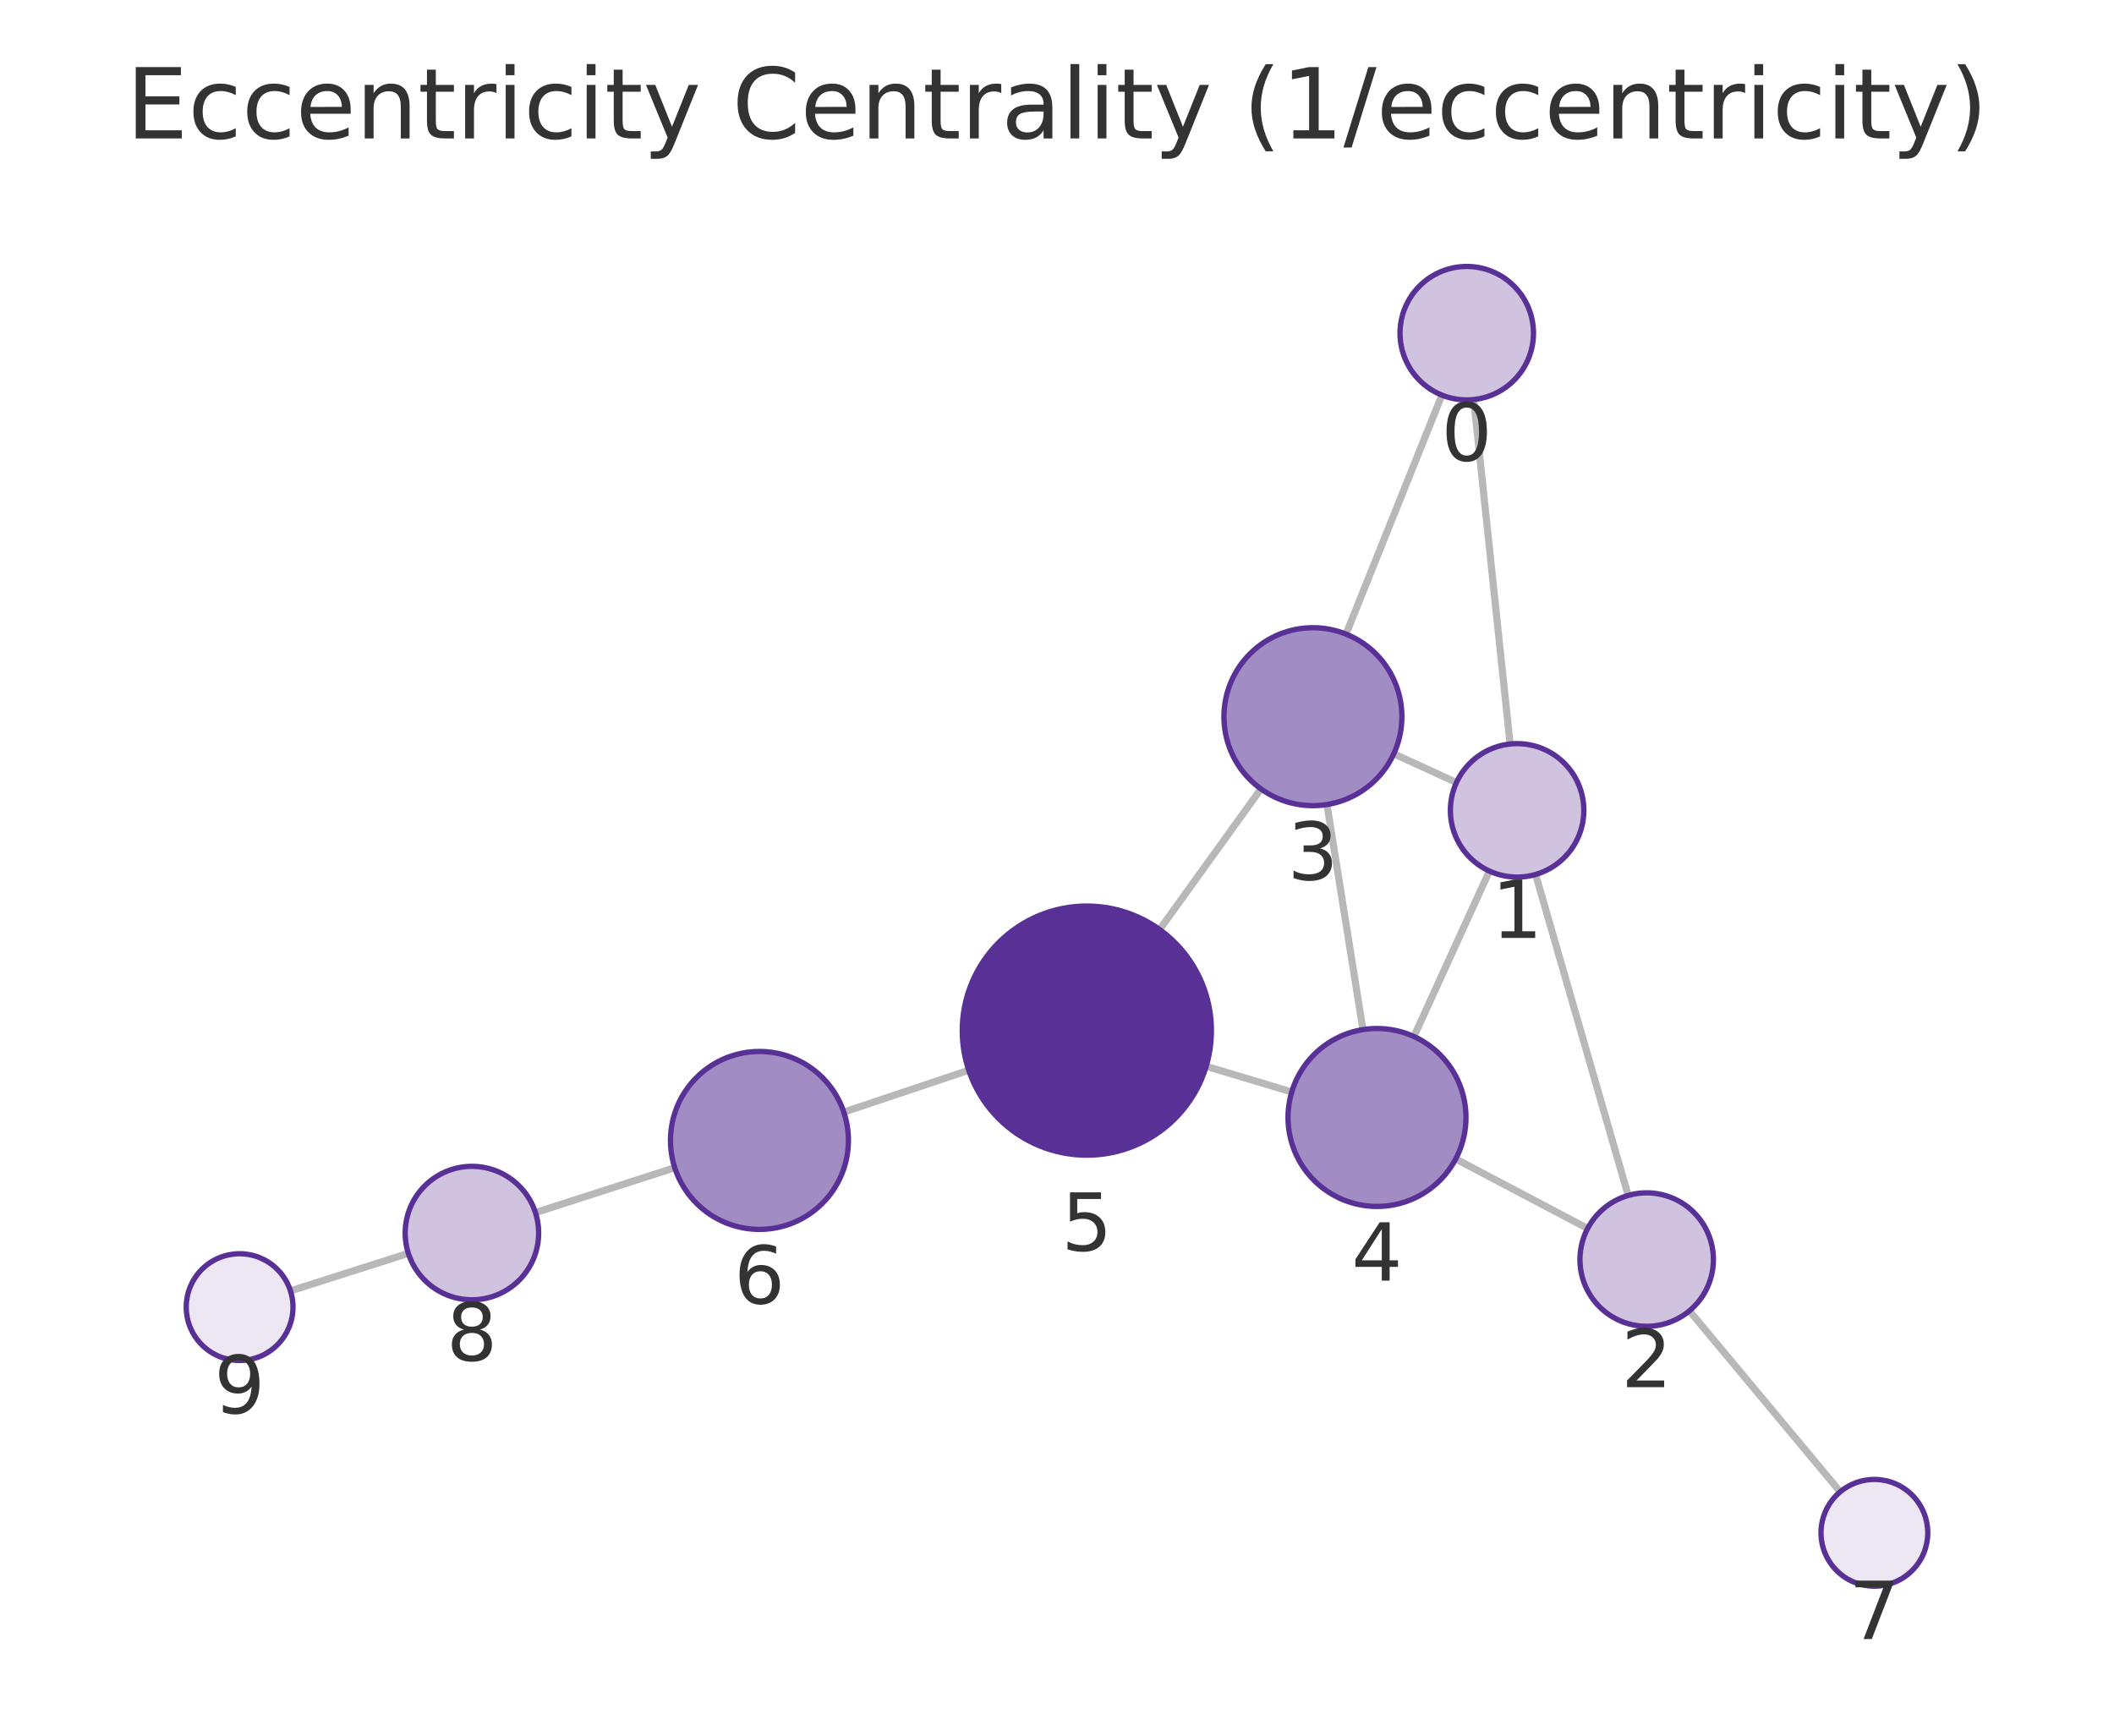
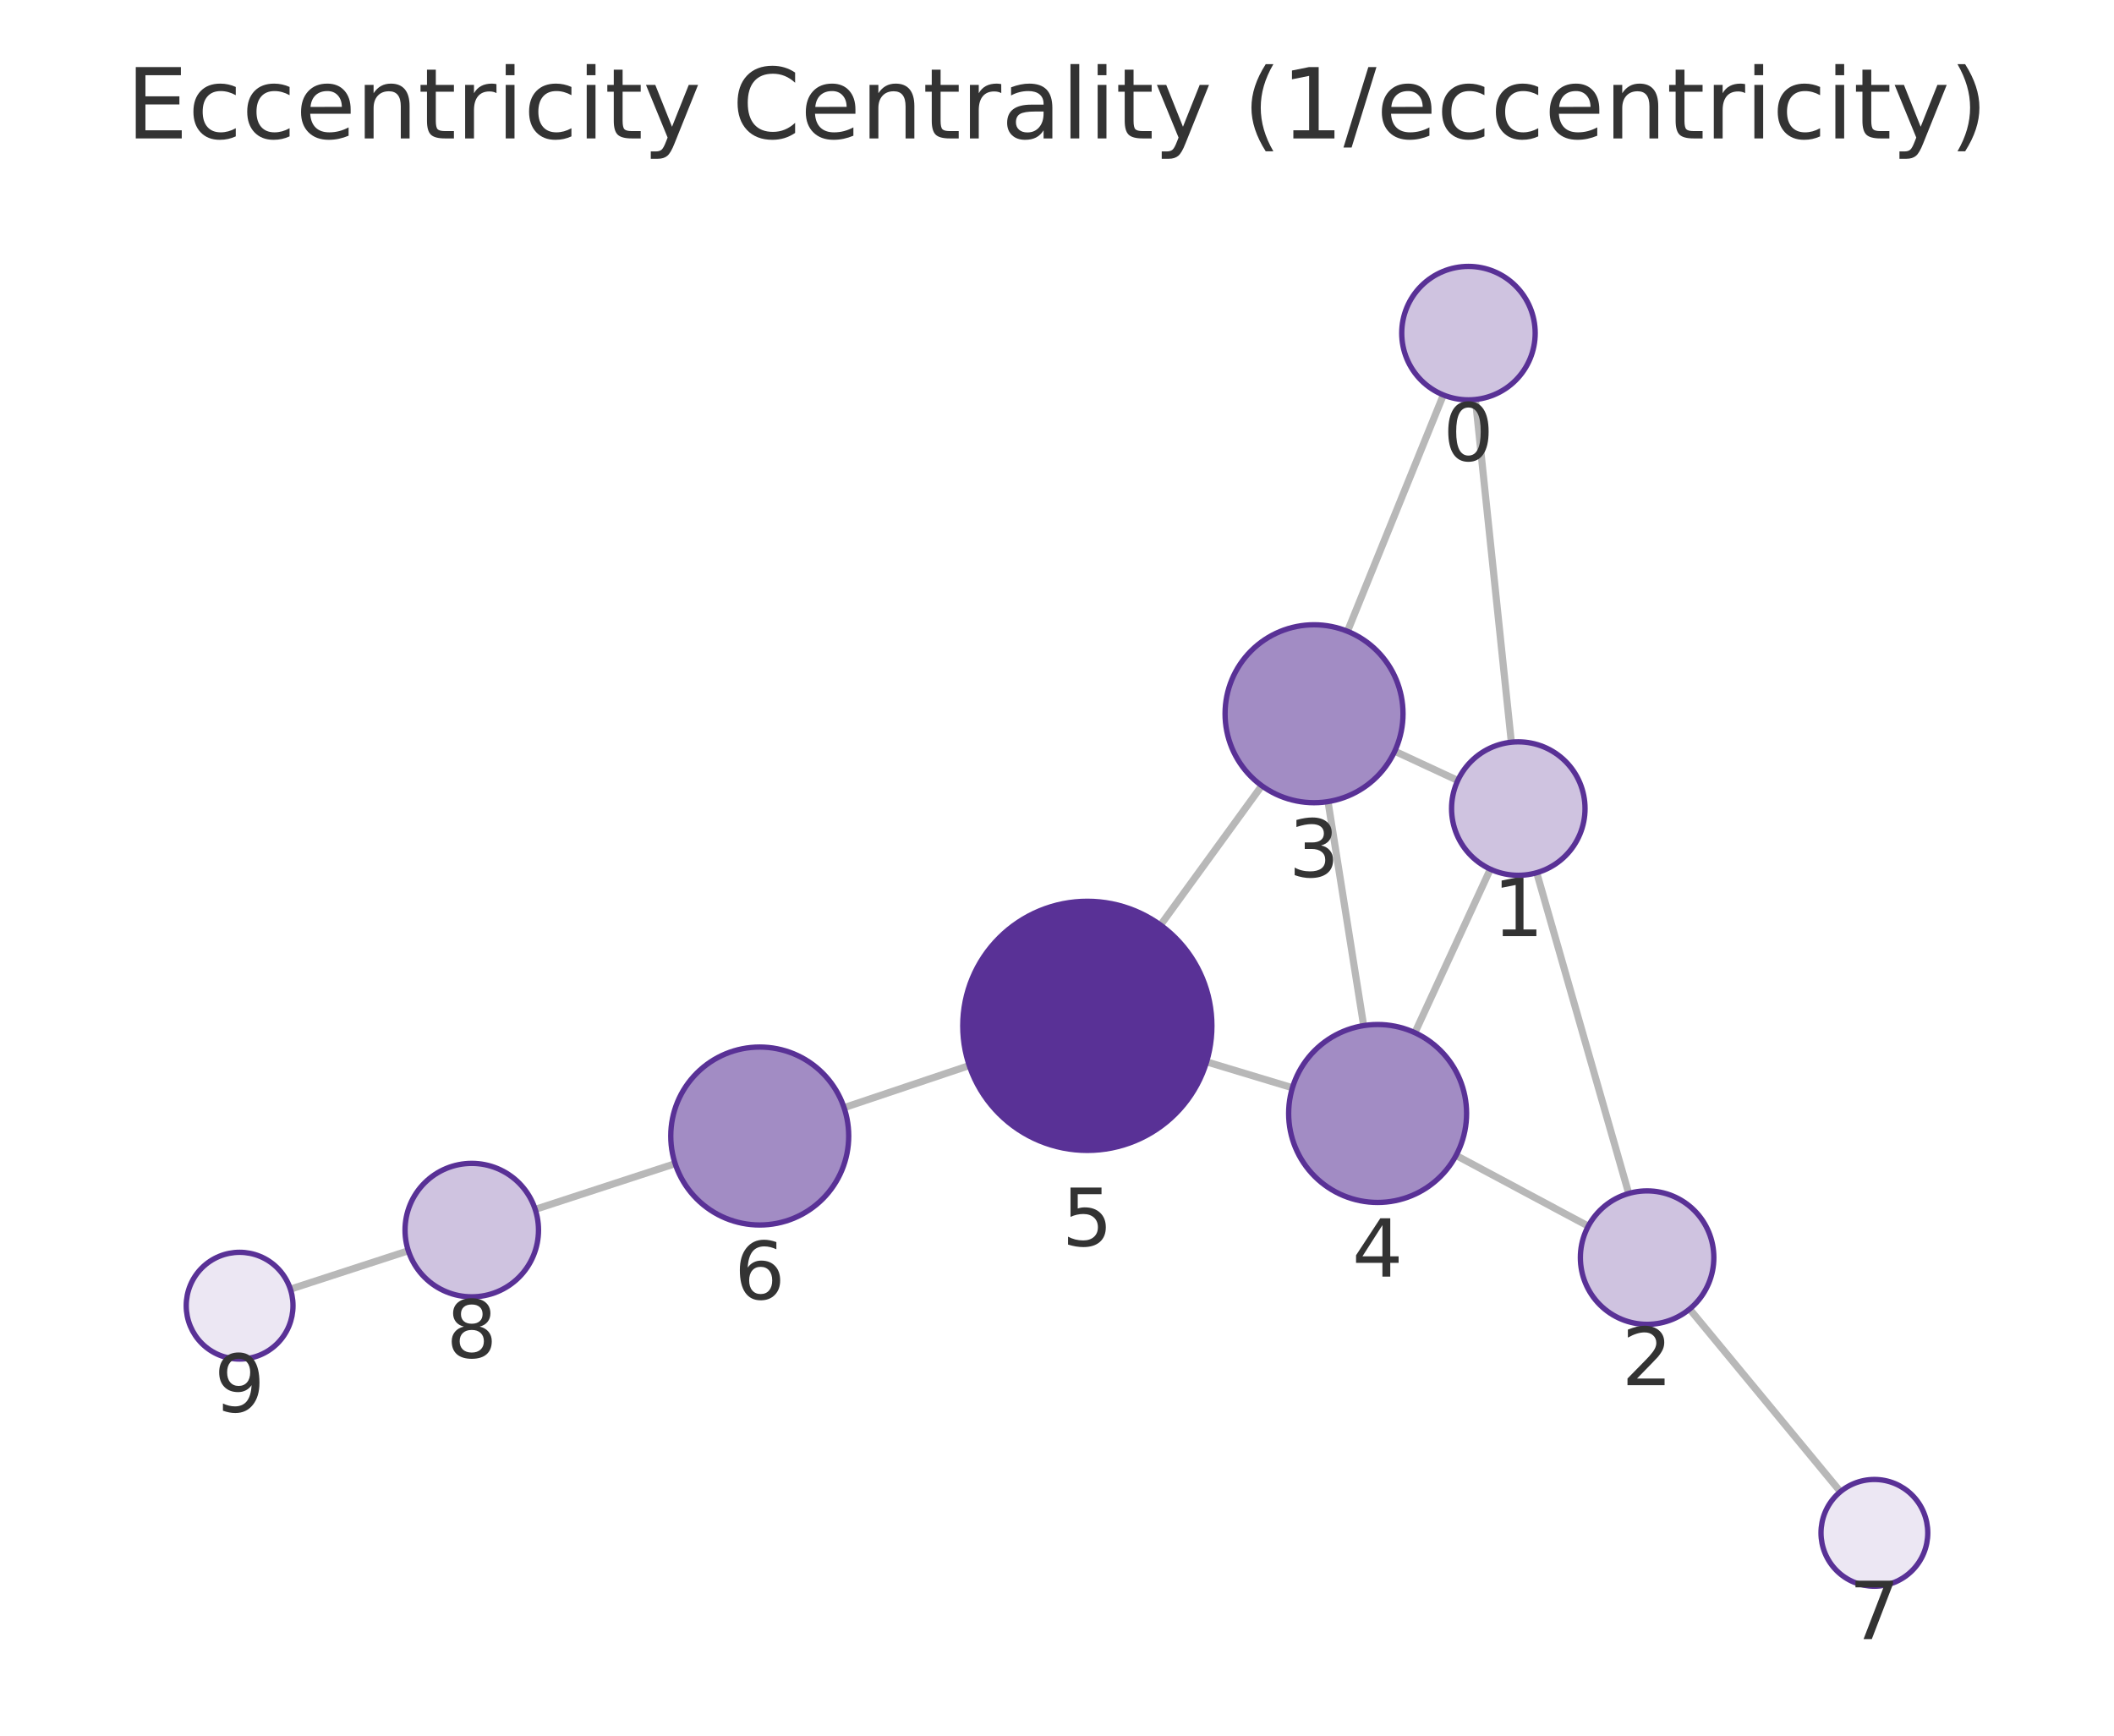
<svg xmlns="http://www.w3.org/2000/svg" xmlns:xlink="http://www.w3.org/1999/xlink" width="237.6pt" height="195.078pt" viewBox="0 0 237.6 195.078" version="1.1">
  <defs>
    <style type="text/css">*{stroke-linejoin: round; stroke-linecap: butt}</style>
  </defs>
  <g id="figure_1">
    <g id="patch_1">
      <path d="M 0 195.078  L 237.6 195.078  L 237.6 0  L 0 0  L 0 195.078  z " style="fill: none" />
    </g>
    <g id="axes_1">
      <g id="patch_2">
        <path d="M 7.2 187.878  L 230.4 187.878  L 230.4 21.558  L 7.2 21.558  L 7.2 187.878  z " style="fill: none" />
      </g>
      <g id="EdgeCollection_1">
-         <path d="M 165.64 44.907  L 169.726 83.62  " clip-path="url(#pa81890465d)" style="fill: #b8b8b8; stroke: #b8b8b8; stroke-width: 0.8" />
-         <path d="M 162.06 44.409  L 151.286 71.271  " clip-path="url(#pa81890465d)" style="fill: #b8b8b8; stroke: #b8b8b8; stroke-width: 0.8" />
-         <path d="M 172.591 98.285  L 182.997 134.363  " clip-path="url(#pa81890465d)" style="fill: #b8b8b8; stroke: #b8b8b8; stroke-width: 0.8" />
-         <path d="M 163.696 87.952  L 156.652 84.721  " clip-path="url(#pa81890465d)" style="fill: #b8b8b8; stroke: #b8b8b8; stroke-width: 0.8" />
-         <path d="M 167.4 97.902  L 158.915 116.5  " clip-path="url(#pa81890465d)" style="fill: #b8b8b8; stroke: #b8b8b8; stroke-width: 0.8" />
-         <path d="M 178.441 138.073  L 163.612 130.26  " clip-path="url(#pa81890465d)" style="fill: #b8b8b8; stroke: #b8b8b8; stroke-width: 0.8" />
-         <path d="M 189.877 147.331  L 206.828 167.671  " clip-path="url(#pa81890465d)" style="fill: #b8b8b8; stroke: #b8b8b8; stroke-width: 0.8" />
-         <path d="M 149.142 90.427  L 153.186 115.723  " clip-path="url(#pa81890465d)" style="fill: #b8b8b8; stroke: #b8b8b8; stroke-width: 0.8" />
-         <path d="M 141.719 88.667  L 130.335 104.475  " clip-path="url(#pa81890465d)" style="fill: #b8b8b8; stroke: #b8b8b8; stroke-width: 0.8" />
-         <path d="M 145.185 122.73  L 135.565 119.85  " clip-path="url(#pa81890465d)" style="fill: #b8b8b8; stroke: #b8b8b8; stroke-width: 0.8" />
-         <path d="M 108.88 120.288  L 94.838 124.998  " clip-path="url(#pa81890465d)" style="fill: #b8b8b8; stroke: #b8b8b8; stroke-width: 0.8" />
-         <path d="M 75.839 131.244  L 60.18 136.29  " clip-path="url(#pa81890465d)" style="fill: #b8b8b8; stroke: #b8b8b8; stroke-width: 0.8" />
-         <path d="M 45.895 140.868  L 32.647 145.091  " clip-path="url(#pa81890465d)" style="fill: #b8b8b8; stroke: #b8b8b8; stroke-width: 0.8" />
+         <path d="M 165.827 44.902  L 169.865 83.42  " clip-path="url(#pdc6698aed7)" style="fill: #b8b8b8; stroke: #b8b8b8; stroke-width: 0.8" />
+         <path d="M 162.226 44.392  L 151.449 70.955  " clip-path="url(#pdc6698aed7)" style="fill: #b8b8b8; stroke: #b8b8b8; stroke-width: 0.8" />
+         <path d="M 172.715 98.088  L 183.056 134.139  " clip-path="url(#pdc6698aed7)" style="fill: #b8b8b8; stroke: #b8b8b8; stroke-width: 0.8" />
+         <path d="M 163.845 87.721  L 156.76 84.432  " clip-path="url(#pdc6698aed7)" style="fill: #b8b8b8; stroke: #b8b8b8; stroke-width: 0.8" />
+         <path d="M 167.505 97.689  L 159.025 116.069  " clip-path="url(#pdc6698aed7)" style="fill: #b8b8b8; stroke: #b8b8b8; stroke-width: 0.8" />
+         <path d="M 178.511 137.812  L 163.653 129.865  " clip-path="url(#pdc6698aed7)" style="fill: #b8b8b8; stroke: #b8b8b8; stroke-width: 0.8" />
+         <path d="M 189.9 147.132  L 206.849 167.658  " clip-path="url(#pdc6698aed7)" style="fill: #b8b8b8; stroke: #b8b8b8; stroke-width: 0.8" />
+         <path d="M 149.261 90.097  L 153.265 115.273  " clip-path="url(#pdc6698aed7)" style="fill: #b8b8b8; stroke: #b8b8b8; stroke-width: 0.8" />
+         <path d="M 141.813 88.312  L 130.437 103.972  " clip-path="url(#pdc6698aed7)" style="fill: #b8b8b8; stroke: #b8b8b8; stroke-width: 0.8" />
+         <path d="M 145.262 122.259  L 135.612 119.346  " clip-path="url(#pdc6698aed7)" style="fill: #b8b8b8; stroke: #b8b8b8; stroke-width: 0.8" />
+         <path d="M 108.94 119.762  L 94.867 124.495  " clip-path="url(#pdc6698aed7)" style="fill: #b8b8b8; stroke: #b8b8b8; stroke-width: 0.8" />
+         <path d="M 75.883 130.789  L 60.154 135.928  " clip-path="url(#pdc6698aed7)" style="fill: #b8b8b8; stroke: #b8b8b8; stroke-width: 0.8" />
+         <path d="M 45.893 140.579  L 32.636 144.895  " clip-path="url(#pdc6698aed7)" style="fill: #b8b8b8; stroke: #b8b8b8; stroke-width: 0.8" />
      </g>
      <g id="VertexCollection_1">
-         <path d="M 164.853 44.948  C 166.842 44.948 168.749 44.158 170.156 42.751  C 171.562 41.345 172.353 39.437 172.353 37.448  C 172.353 35.459 171.562 33.551 170.156 32.145  C 168.749 30.738 166.842 29.948 164.853 29.948  C 162.863 29.948 160.956 30.738 159.549 32.145  C 158.143 33.551 157.353 35.459 157.353 37.448  C 157.353 39.437 158.143 41.345 159.549 42.751  C 160.956 44.158 162.863 44.948 164.853 44.948  z " clip-path="url(#pa81890465d)" style="fill: #cfc3e0; stroke: #593196; stroke-width: 0.6" />
-         <path d="M 170.513 98.579  C 172.502 98.579 174.41 97.789 175.816 96.382  C 177.223 94.976 178.013 93.068 178.013 91.079  C 178.013 89.09 177.223 87.182 175.816 85.776  C 174.41 84.369 172.502 83.579 170.513 83.579  C 168.524 83.579 166.616 84.369 165.21 85.776  C 163.803 87.182 163.013 89.09 163.013 91.079  C 163.013 93.068 163.803 94.976 165.21 96.382  C 166.616 97.789 168.524 98.579 170.513 98.579  z " clip-path="url(#pa81890465d)" style="fill: #cfc3e0; stroke: #593196; stroke-width: 0.6" />
-         <path d="M 185.076 149.07  C 187.065 149.07 188.973 148.279 190.379 146.873  C 191.786 145.466 192.576 143.559 192.576 141.57  C 192.576 139.581 191.786 137.673 190.379 136.266  C 188.973 134.86 187.065 134.07 185.076 134.07  C 183.087 134.07 181.179 134.86 179.772 136.266  C 178.366 137.673 177.576 139.581 177.576 141.57  C 177.576 143.559 178.366 145.466 179.772 146.873  C 181.179 148.279 183.087 149.07 185.076 149.07  z " clip-path="url(#pa81890465d)" style="fill: #cfc3e0; stroke: #593196; stroke-width: 0.6" />
-         <path d="M 147.563 90.552  C 150.215 90.552 152.759 89.499 154.634 87.623  C 156.509 85.748 157.563 83.204 157.563 80.552  C 157.563 77.9 156.509 75.356 154.634 73.481  C 152.759 71.606 150.215 70.552 147.563 70.552  C 144.911 70.552 142.367 71.606 140.492 73.481  C 138.617 75.356 137.563 77.9 137.563 80.552  C 137.563 83.204 138.617 85.748 140.492 87.623  C 142.367 89.499 144.911 90.552 147.563 90.552  z " clip-path="url(#pa81890465d)" style="fill: #a28cc4; stroke: #593196; stroke-width: 0.6" />
-         <path d="M 154.765 135.598  C 157.417 135.598 159.961 134.544 161.836 132.669  C 163.711 130.794 164.765 128.25 164.765 125.598  C 164.765 122.946 163.711 120.402 161.836 118.527  C 159.961 116.652 157.417 115.598 154.765 115.598  C 152.113 115.598 149.569 116.652 147.694 118.527  C 145.818 120.402 144.765 122.946 144.765 125.598  C 144.765 128.25 145.818 130.794 147.694 132.669  C 149.569 134.544 152.113 135.598 154.765 135.598  z " clip-path="url(#pa81890465d)" style="fill: #a28cc4; stroke: #593196; stroke-width: 0.6" />
-         <path d="M 122.153 129.835  C 125.866 129.835 129.427 128.36 132.053 125.735  C 134.678 123.11 136.153 119.548 136.153 115.835  C 136.153 112.123 134.678 108.561 132.053 105.936  C 129.427 103.311 125.866 101.835 122.153 101.835  C 118.441 101.835 114.879 103.311 112.254 105.936  C 109.628 108.561 108.153 112.123 108.153 115.835  C 108.153 119.548 109.628 123.11 112.254 125.735  C 114.879 128.36 118.441 129.835 122.153 129.835  z " clip-path="url(#pa81890465d)" style="fill: #593196; stroke: #593196; stroke-width: 0.6" />
-         <path d="M 85.357 138.178  C 88.009 138.178 90.553 137.124 92.428 135.249  C 94.304 133.373 95.357 130.83 95.357 128.178  C 95.357 125.526 94.304 122.982 92.428 121.107  C 90.553 119.231 88.009 118.178 85.357 118.178  C 82.705 118.178 80.161 119.231 78.286 121.107  C 76.411 122.982 75.357 125.526 75.357 128.178  C 75.357 130.83 76.411 133.373 78.286 135.249  C 80.161 137.124 82.705 138.178 85.357 138.178  z " clip-path="url(#pa81890465d)" style="fill: #a28cc4; stroke: #593196; stroke-width: 0.6" />
-         <path d="M 210.669 178.28  C 212.261 178.28 213.787 177.648 214.912 176.522  C 216.037 175.397 216.669 173.871 216.669 172.28  C 216.669 170.689 216.037 169.162 214.912 168.037  C 213.787 166.912 212.261 166.28 210.669 166.28  C 209.078 166.28 207.552 166.912 206.427 168.037  C 205.302 169.162 204.669 170.689 204.669 172.28  C 204.669 173.871 205.302 175.397 206.427 176.522  C 207.552 177.648 209.078 178.28 210.669 178.28  z " clip-path="url(#pa81890465d)" style="fill: #ece7f3; stroke: #593196; stroke-width: 0.6" />
-         <path d="M 53.041 146.09  C 55.03 146.09 56.938 145.3 58.344 143.893  C 59.751 142.487 60.541 140.579 60.541 138.59  C 60.541 136.601 59.751 134.693 58.344 133.287  C 56.938 131.88 55.03 131.09 53.041 131.09  C 51.052 131.09 49.144 131.88 47.738 133.287  C 46.331 134.693 45.541 136.601 45.541 138.59  C 45.541 140.579 46.331 142.487 47.738 143.893  C 49.144 145.3 51.052 146.09 53.041 146.09  z " clip-path="url(#pa81890465d)" style="fill: #cfc3e0; stroke: #593196; stroke-width: 0.6" />
-         <path d="M 26.931 152.913  C 28.522 152.913 30.048 152.281 31.173 151.155  C 32.298 150.03 32.931 148.504 32.931 146.913  C 32.931 145.322 32.298 143.795 31.173 142.67  C 30.048 141.545 28.522 140.913 26.931 140.913  C 25.339 140.913 23.813 141.545 22.688 142.67  C 21.563 143.795 20.931 145.322 20.931 146.913  C 20.931 148.504 21.563 150.03 22.688 151.155  C 23.813 152.281 25.339 152.913 26.931 152.913  z " clip-path="url(#pa81890465d)" style="fill: #ece7f3; stroke: #593196; stroke-width: 0.6" />
+         <path d="M 165.045 44.942  C 167.034 44.942 168.942 44.152 170.348 42.746  C 171.755 41.339 172.545 39.431 172.545 37.442  C 172.545 35.453 171.755 33.546 170.348 32.139  C 168.942 30.733 167.034 29.942 165.045 29.942  C 163.056 29.942 161.148 30.733 159.742 32.139  C 158.335 33.546 157.545 35.453 157.545 37.442  C 157.545 39.431 158.335 41.339 159.742 42.746  C 161.148 44.152 163.056 44.942 165.045 44.942  z " clip-path="url(#pdc6698aed7)" style="fill: #cfc3e0; stroke: #593196; stroke-width: 0.6" />
+         <path d="M 170.647 98.379  C 172.636 98.379 174.544 97.589 175.951 96.182  C 177.357 94.776 178.147 92.868 178.147 90.879  C 178.147 88.89 177.357 86.982 175.951 85.576  C 174.544 84.169 172.636 83.379 170.647 83.379  C 168.658 83.379 166.75 84.169 165.344 85.576  C 163.937 86.982 163.147 88.89 163.147 90.879  C 163.147 92.868 163.937 94.776 165.344 96.182  C 166.75 97.589 168.658 98.379 170.647 98.379  z " clip-path="url(#pdc6698aed7)" style="fill: #cfc3e0; stroke: #593196; stroke-width: 0.6" />
+         <path d="M 185.124 148.849  C 187.113 148.849 189.021 148.058 190.428 146.652  C 191.834 145.246 192.624 143.338 192.624 141.349  C 192.624 139.36 191.834 137.452 190.428 136.045  C 189.021 134.639 187.113 133.849 185.124 133.849  C 183.135 133.849 181.227 134.639 179.821 136.045  C 178.415 137.452 177.624 139.36 177.624 141.349  C 177.624 143.338 178.415 145.246 179.821 146.652  C 181.227 148.058 183.135 148.849 185.124 148.849  z " clip-path="url(#pdc6698aed7)" style="fill: #cfc3e0; stroke: #593196; stroke-width: 0.6" />
+         <path d="M 147.69 90.221  C 150.342 90.221 152.886 89.167 154.761 87.292  C 156.636 85.417 157.69 82.873 157.69 80.221  C 157.69 77.569 156.636 75.025 154.761 73.15  C 152.886 71.275 150.342 70.221 147.69 70.221  C 145.038 70.221 142.494 71.275 140.619 73.15  C 138.744 75.025 137.69 77.569 137.69 80.221  C 137.69 82.873 138.744 85.417 140.619 87.292  C 142.494 89.167 145.038 90.221 147.69 90.221  z " clip-path="url(#pdc6698aed7)" style="fill: #a28cc4; stroke: #593196; stroke-width: 0.6" />
+         <path d="M 154.835 135.149  C 157.487 135.149 160.031 134.096 161.906 132.22  C 163.782 130.345 164.835 127.801 164.835 125.149  C 164.835 122.497 163.782 119.954 161.906 118.078  C 160.031 116.203 157.487 115.149 154.835 115.149  C 152.183 115.149 149.64 116.203 147.764 118.078  C 145.889 119.954 144.835 122.497 144.835 125.149  C 144.835 127.801 145.889 130.345 147.764 132.22  C 149.64 134.096 152.183 135.149 154.835 135.149  z " clip-path="url(#pdc6698aed7)" style="fill: #a28cc4; stroke: #593196; stroke-width: 0.6" />
+         <path d="M 122.209 129.299  C 125.922 129.299 129.483 127.824 132.109 125.199  C 134.734 122.573 136.209 119.012 136.209 115.299  C 136.209 111.586 134.734 108.025 132.109 105.4  C 129.483 102.774 125.922 101.299 122.209 101.299  C 118.496 101.299 114.935 102.774 112.31 105.4  C 109.684 108.025 108.209 111.586 108.209 115.299  C 108.209 119.012 109.684 122.573 112.31 125.199  C 114.935 127.824 118.496 129.299 122.209 129.299  z " clip-path="url(#pdc6698aed7)" style="fill: #593196; stroke: #593196; stroke-width: 0.6" />
+         <path d="M 85.389 137.683  C 88.041 137.683 90.585 136.629 92.46 134.754  C 94.335 132.879 95.389 130.335 95.389 127.683  C 95.389 125.031 94.335 122.487 92.46 120.612  C 90.585 118.736 88.041 117.683 85.389 117.683  C 82.737 117.683 80.193 118.736 78.318 120.612  C 76.442 122.487 75.389 125.031 75.389 127.683  C 75.389 130.335 76.442 132.879 78.318 134.754  C 80.193 136.629 82.737 137.683 85.389 137.683  z " clip-path="url(#pdc6698aed7)" style="fill: #a28cc4; stroke: #593196; stroke-width: 0.6" />
+         <path d="M 210.669 178.284  C 212.26 178.284 213.787 177.652 214.912 176.527  C 216.037 175.402 216.669 173.876 216.669 172.284  C 216.669 170.693 216.037 169.167 214.912 168.042  C 213.787 166.917 212.26 166.284 210.669 166.284  C 209.078 166.284 207.552 166.917 206.427 168.042  C 205.301 169.167 204.669 170.693 204.669 172.284  C 204.669 173.876 205.301 175.402 206.427 176.527  C 207.552 177.652 209.078 178.284 210.669 178.284  z " clip-path="url(#pdc6698aed7)" style="fill: #ece7f3; stroke: #593196; stroke-width: 0.6" />
+         <path d="M 53.024 145.757  C 55.013 145.757 56.921 144.967 58.328 143.561  C 59.734 142.154 60.524 140.246 60.524 138.257  C 60.524 136.268 59.734 134.361 58.328 132.954  C 56.921 131.548 55.013 130.757 53.024 130.757  C 51.035 130.757 49.128 131.548 47.721 132.954  C 46.315 134.361 45.524 136.268 45.524 138.257  C 45.524 140.246 46.315 142.154 47.721 143.561  C 49.128 144.967 51.035 145.757 53.024 145.757  z " clip-path="url(#pdc6698aed7)" style="fill: #cfc3e0; stroke: #593196; stroke-width: 0.6" />
+         <path d="M 26.931 152.752  C 28.522 152.752 30.048 152.12 31.173 150.995  C 32.299 149.87 32.931 148.343 32.931 146.752  C 32.931 145.161 32.299 143.635 31.173 142.51  C 30.048 141.384 28.522 140.752 26.931 140.752  C 25.34 140.752 23.813 141.384 22.688 142.51  C 21.563 143.635 20.931 145.161 20.931 146.752  C 20.931 148.343 21.563 149.87 22.688 150.995  C 23.813 152.12 25.34 152.752 26.931 152.752  z " clip-path="url(#pdc6698aed7)" style="fill: #ece7f3; stroke: #593196; stroke-width: 0.6" />
      </g>
      <g id="text_1">
-         <g clip-path="url(#pa81890465d)">
-           <g style="fill: #333333" transform="translate(161.9894 51.78607) scale(0.09 -0.09)">
+         <g clip-path="url(#pdc6698aed7)">
+           <g style="fill: #333333" transform="translate(162.182 51.78029) scale(0.09 -0.09)">
            <defs>
              <path id="DejaVuSans-13" d="M 2034 4250  Q 1547 4250 1301 3770  Q 1056 3291 1056 2328  Q 1056 1369 1301 889  Q 1547 409 2034 409  Q 2525 409 2770 889  Q 3016 1369 3016 2328  Q 3016 3291 2770 3770  Q 2525 4250 2034 4250  z M 2034 4750  Q 2819 4750 3233 4129  Q 3647 3509 3647 2328  Q 3647 1150 3233 529  Q 2819 -91 2034 -91  Q 1250 -91 836 529  Q 422 1150 422 2328  Q 422 3509 836 4129  Q 1250 4750 2034 4750  z " transform="scale(0.015625)" />
            </defs>
            <use xlink:href="#DejaVuSans-13" />
          </g>
        </g>
      </g>
      <g id="text_2">
-         <g clip-path="url(#pa81890465d)">
-           <g style="fill: #333333" transform="translate(167.6498 105.4168) scale(0.09 -0.09)">
+         <g clip-path="url(#pdc6698aed7)">
+           <g style="fill: #333333" transform="translate(167.7841 105.217) scale(0.09 -0.09)">
            <defs>
              <path id="DejaVuSans-14" d="M 794 531  L 1825 531  L 1825 4091  L 703 3866  L 703 4441  L 1819 4666  L 2450 4666  L 2450 531  L 3481 531  L 3481 0  L 794 0  L 794 531  z " transform="scale(0.015625)" />
            </defs>
            <use xlink:href="#DejaVuSans-14" />
          </g>
        </g>
      </g>
      <g id="text_3">
-         <g clip-path="url(#pa81890465d)">
-           <g style="fill: #333333" transform="translate(182.2127 155.9075) scale(0.09 -0.09)">
+         <g clip-path="url(#pdc6698aed7)">
+           <g style="fill: #333333" transform="translate(182.2611 155.6866) scale(0.09 -0.09)">
            <defs>
              <path id="DejaVuSans-15" d="M 1228 531  L 3431 531  L 3431 0  L 469 0  L 469 531  Q 828 903 1448 1529  Q 2069 2156 2228 2338  Q 2531 2678 2651 2914  Q 2772 3150 2772 3378  Q 2772 3750 2511 3984  Q 2250 4219 1831 4219  Q 1534 4219 1204 4116  Q 875 4013 500 3803  L 500 4441  Q 881 4594 1212 4672  Q 1544 4750 1819 4750  Q 2544 4750 2975 4387  Q 3406 4025 3406 3419  Q 3406 3131 3298 2873  Q 3191 2616 2906 2266  Q 2828 2175 2409 1742  Q 1991 1309 1228 531  z " transform="scale(0.015625)" />
            </defs>
            <use xlink:href="#DejaVuSans-15" />
          </g>
        </g>
      </g>
      <g id="text_4">
-         <g clip-path="url(#pa81890465d)">
-           <g style="fill: #333333" transform="translate(144.6997 98.89009) scale(0.09 -0.09)">
+         <g clip-path="url(#pdc6698aed7)">
+           <g style="fill: #333333" transform="translate(144.8269 98.55901) scale(0.09 -0.09)">
            <defs>
              <path id="DejaVuSans-16" d="M 2597 2516  Q 3050 2419 3304 2112  Q 3559 1806 3559 1356  Q 3559 666 3084 287  Q 2609 -91 1734 -91  Q 1441 -91 1130 -33  Q 819 25 488 141  L 488 750  Q 750 597 1062 519  Q 1375 441 1716 441  Q 2309 441 2620 675  Q 2931 909 2931 1356  Q 2931 1769 2642 2001  Q 2353 2234 1838 2234  L 1294 2234  L 1294 2753  L 1863 2753  Q 2328 2753 2575 2939  Q 2822 3125 2822 3475  Q 2822 3834 2567 4026  Q 2313 4219 1838 4219  Q 1578 4219 1281 4162  Q 984 4106 628 3988  L 628 4550  Q 988 4650 1302 4700  Q 1616 4750 1894 4750  Q 2613 4750 3031 4423  Q 3450 4097 3450 3541  Q 3450 3153 3228 2886  Q 3006 2619 2597 2516  z " transform="scale(0.015625)" />
            </defs>
            <use xlink:href="#DejaVuSans-16" />
          </g>
        </g>
      </g>
      <g id="text_5">
-         <g clip-path="url(#pa81890465d)">
-           <g style="fill: #333333" transform="translate(151.9017 143.9358) scale(0.09 -0.09)">
+         <g clip-path="url(#pdc6698aed7)">
+           <g style="fill: #333333" transform="translate(151.9722 143.4872) scale(0.09 -0.09)">
            <defs>
              <path id="DejaVuSans-17" d="M 2419 4116  L 825 1625  L 2419 1625  L 2419 4116  z M 2253 4666  L 3047 4666  L 3047 1625  L 3713 1625  L 3713 1100  L 3047 1100  L 3047 0  L 2419 0  L 2419 1100  L 313 1100  L 313 1709  L 2253 4666  z " transform="scale(0.015625)" />
            </defs>
            <use xlink:href="#DejaVuSans-17" />
          </g>
        </g>
      </g>
      <g id="text_6">
-         <g clip-path="url(#pa81890465d)">
-           <g style="fill: #333333" transform="translate(119.2902 140.5734) scale(0.09 -0.09)">
+         <g clip-path="url(#pdc6698aed7)">
+           <g style="fill: #333333" transform="translate(119.346 140.0371) scale(0.09 -0.09)">
            <defs>
              <path id="DejaVuSans-18" d="M 691 4666  L 3169 4666  L 3169 4134  L 1269 4134  L 1269 2991  Q 1406 3038 1543 3061  Q 1681 3084 1819 3084  Q 2600 3084 3056 2656  Q 3513 2228 3513 1497  Q 3513 744 3044 326  Q 2575 -91 1722 -91  Q 1428 -91 1123 -41  Q 819 9 494 109  L 494 744  Q 775 591 1075 516  Q 1375 441 1709 441  Q 2250 441 2565 725  Q 2881 1009 2881 1497  Q 2881 1984 2565 2268  Q 2250 2553 1709 2553  Q 1456 2553 1204 2497  Q 953 2441 691 2322  L 691 4666  z " transform="scale(0.015625)" />
            </defs>
            <use xlink:href="#DejaVuSans-18" />
          </g>
        </g>
      </g>
      <g id="text_7">
-         <g clip-path="url(#pa81890465d)">
-           <g style="fill: #333333" transform="translate(82.49406 146.5155) scale(0.09 -0.09)">
+         <g clip-path="url(#pdc6698aed7)">
+           <g style="fill: #333333" transform="translate(82.5257 146.0207) scale(0.09 -0.09)">
            <defs>
              <path id="DejaVuSans-19" d="M 2113 2584  Q 1688 2584 1439 2293  Q 1191 2003 1191 1497  Q 1191 994 1439 701  Q 1688 409 2113 409  Q 2538 409 2786 701  Q 3034 994 3034 1497  Q 3034 2003 2786 2293  Q 2538 2584 2113 2584  z M 3366 4563  L 3366 3988  Q 3128 4100 2886 4159  Q 2644 4219 2406 4219  Q 1781 4219 1451 3797  Q 1122 3375 1075 2522  Q 1259 2794 1537 2939  Q 1816 3084 2150 3084  Q 2853 3084 3261 2657  Q 3669 2231 3669 1497  Q 3669 778 3244 343  Q 2819 -91 2113 -91  Q 1303 -91 875 529  Q 447 1150 447 2328  Q 447 3434 972 4092  Q 1497 4750 2381 4750  Q 2619 4750 2861 4703  Q 3103 4656 3366 4563  z " transform="scale(0.015625)" />
            </defs>
            <use xlink:href="#DejaVuSans-19" />
          </g>
        </g>
      </g>
      <g id="text_8">
-         <g clip-path="url(#pa81890465d)">
-           <g style="fill: #333333" transform="translate(207.8063 184.2177) scale(0.09 -0.09)">
+         <g clip-path="url(#pdc6698aed7)">
+           <g style="fill: #333333" transform="translate(207.806 184.2223) scale(0.09 -0.09)">
            <defs>
              <path id="DejaVuSans-1a" d="M 525 4666  L 3525 4666  L 3525 4397  L 1831 0  L 1172 0  L 2766 4134  L 525 4134  L 525 4666  z " transform="scale(0.015625)" />
            </defs>
            <use xlink:href="#DejaVuSans-1a" />
          </g>
        </g>
      </g>
      <g id="text_9">
-         <g clip-path="url(#pa81890465d)">
-           <g style="fill: #333333" transform="translate(50.17792 152.9278) scale(0.09 -0.09)">
+         <g clip-path="url(#pdc6698aed7)">
+           <g style="fill: #333333" transform="translate(50.16132 152.5953) scale(0.09 -0.09)">
            <defs>
              <path id="DejaVuSans-1b" d="M 2034 2216  Q 1584 2216 1326 1975  Q 1069 1734 1069 1313  Q 1069 891 1326 650  Q 1584 409 2034 409  Q 2484 409 2743 651  Q 3003 894 3003 1313  Q 3003 1734 2745 1975  Q 2488 2216 2034 2216  z M 1403 2484  Q 997 2584 770 2862  Q 544 3141 544 3541  Q 544 4100 942 4425  Q 1341 4750 2034 4750  Q 2731 4750 3128 4425  Q 3525 4100 3525 3541  Q 3525 3141 3298 2862  Q 3072 2584 2669 2484  Q 3125 2378 3379 2068  Q 3634 1759 3634 1313  Q 3634 634 3220 271  Q 2806 -91 2034 -91  Q 1263 -91 848 271  Q 434 634 434 1313  Q 434 1759 690 2068  Q 947 2378 1403 2484  z M 1172 3481  Q 1172 3119 1398 2916  Q 1625 2713 2034 2713  Q 2441 2713 2670 2916  Q 2900 3119 2900 3481  Q 2900 3844 2670 4047  Q 2441 4250 2034 4250  Q 1625 4250 1398 4047  Q 1172 3844 1172 3481  z " transform="scale(0.015625)" />
            </defs>
            <use xlink:href="#DejaVuSans-1b" />
          </g>
        </g>
      </g>
      <g id="text_10">
-         <g clip-path="url(#pa81890465d)">
-           <g style="fill: #333333" transform="translate(24.06744 158.8507) scale(0.09 -0.09)">
+         <g clip-path="url(#pdc6698aed7)">
+           <g style="fill: #333333" transform="translate(24.06773 158.6901) scale(0.09 -0.09)">
            <defs>
              <path id="DejaVuSans-1c" d="M 703 97  L 703 672  Q 941 559 1184 500  Q 1428 441 1663 441  Q 2288 441 2617 861  Q 2947 1281 2994 2138  Q 2813 1869 2534 1725  Q 2256 1581 1919 1581  Q 1219 1581 811 2004  Q 403 2428 403 3163  Q 403 3881 828 4315  Q 1253 4750 1959 4750  Q 2769 4750 3195 4129  Q 3622 3509 3622 2328  Q 3622 1225 3098 567  Q 2575 -91 1691 -91  Q 1453 -91 1209 -44  Q 966 3 703 97  z M 1959 2075  Q 2384 2075 2632 2365  Q 2881 2656 2881 3163  Q 2881 3666 2632 3958  Q 2384 4250 1959 4250  Q 1534 4250 1286 3958  Q 1038 3666 1038 3163  Q 1038 2656 1286 2365  Q 1534 2075 1959 2075  z " transform="scale(0.015625)" />
            </defs>
            <use xlink:href="#DejaVuSans-1c" />
          </g>
        </g>
      </g>
      <g id="matplotlib.axis_1" />
      <g id="matplotlib.axis_2" />
      <g id="text_11">
        <g style="fill: #333333" transform="translate(14.18141 15.55828) scale(0.11 -0.11)">
          <defs>
            <path id="DejaVuSans-28" d="M 628 4666  L 3578 4666  L 3578 4134  L 1259 4134  L 1259 2753  L 3481 2753  L 3481 2222  L 1259 2222  L 1259 531  L 3634 531  L 3634 0  L 628 0  L 628 4666  z " transform="scale(0.015625)" />
            <path id="DejaVuSans-46" d="M 3122 3366  L 3122 2828  Q 2878 2963 2633 3030  Q 2388 3097 2138 3097  Q 1578 3097 1268 2742  Q 959 2388 959 1747  Q 959 1106 1268 751  Q 1578 397 2138 397  Q 2388 397 2633 464  Q 2878 531 3122 666  L 3122 134  Q 2881 22 2623 -34  Q 2366 -91 2075 -91  Q 1284 -91 818 406  Q 353 903 353 1747  Q 353 2603 823 3093  Q 1294 3584 2113 3584  Q 2378 3584 2631 3529  Q 2884 3475 3122 3366  z " transform="scale(0.015625)" />
            <path id="DejaVuSans-48" d="M 3597 1894  L 3597 1613  L 953 1613  Q 991 1019 1311 708  Q 1631 397 2203 397  Q 2534 397 2845 478  Q 3156 559 3463 722  L 3463 178  Q 3153 47 2828 -22  Q 2503 -91 2169 -91  Q 1331 -91 842 396  Q 353 884 353 1716  Q 353 2575 817 3079  Q 1281 3584 2069 3584  Q 2775 3584 3186 3129  Q 3597 2675 3597 1894  z M 3022 2063  Q 3016 2534 2758 2815  Q 2500 3097 2075 3097  Q 1594 3097 1305 2825  Q 1016 2553 972 2059  L 3022 2063  z " transform="scale(0.015625)" />
            <path id="DejaVuSans-51" d="M 3513 2113  L 3513 0  L 2938 0  L 2938 2094  Q 2938 2591 2744 2837  Q 2550 3084 2163 3084  Q 1697 3084 1428 2787  Q 1159 2491 1159 1978  L 1159 0  L 581 0  L 581 3500  L 1159 3500  L 1159 2956  Q 1366 3272 1645 3428  Q 1925 3584 2291 3584  Q 2894 3584 3203 3211  Q 3513 2838 3513 2113  z " transform="scale(0.015625)" />
            <path id="DejaVuSans-57" d="M 1172 4494  L 1172 3500  L 2356 3500  L 2356 3053  L 1172 3053  L 1172 1153  Q 1172 725 1289 603  Q 1406 481 1766 481  L 2356 481  L 2356 0  L 1766 0  Q 1100 0 847 248  Q 594 497 594 1153  L 594 3053  L 172 3053  L 172 3500  L 594 3500  L 594 4494  L 1172 4494  z " transform="scale(0.015625)" />
            <path id="DejaVuSans-55" d="M 2631 2963  Q 2534 3019 2420 3045  Q 2306 3072 2169 3072  Q 1681 3072 1420 2755  Q 1159 2438 1159 1844  L 1159 0  L 581 0  L 581 3500  L 1159 3500  L 1159 2956  Q 1341 3275 1631 3429  Q 1922 3584 2338 3584  Q 2397 3584 2469 3576  Q 2541 3569 2628 3553  L 2631 2963  z " transform="scale(0.015625)" />
            <path id="DejaVuSans-4c" d="M 603 3500  L 1178 3500  L 1178 0  L 603 0  L 603 3500  z M 603 4863  L 1178 4863  L 1178 4134  L 603 4134  L 603 4863  z " transform="scale(0.015625)" />
            <path id="DejaVuSans-5c" d="M 2059 -325  Q 1816 -950 1584 -1140  Q 1353 -1331 966 -1331  L 506 -1331  L 506 -850  L 844 -850  Q 1081 -850 1212 -737  Q 1344 -625 1503 -206  L 1606 56  L 191 3500  L 800 3500  L 1894 763  L 2988 3500  L 3597 3500  L 2059 -325  z " transform="scale(0.015625)" />
            <path id="DejaVuSans-3" transform="scale(0.015625)" />
            <path id="DejaVuSans-26" d="M 4122 4306  L 4122 3641  Q 3803 3938 3442 4084  Q 3081 4231 2675 4231  Q 1875 4231 1450 3742  Q 1025 3253 1025 2328  Q 1025 1406 1450 917  Q 1875 428 2675 428  Q 3081 428 3442 575  Q 3803 722 4122 1019  L 4122 359  Q 3791 134 3420 21  Q 3050 -91 2638 -91  Q 1578 -91 968 557  Q 359 1206 359 2328  Q 359 3453 968 4101  Q 1578 4750 2638 4750  Q 3056 4750 3426 4639  Q 3797 4528 4122 4306  z " transform="scale(0.015625)" />
            <path id="DejaVuSans-44" d="M 2194 1759  Q 1497 1759 1228 1600  Q 959 1441 959 1056  Q 959 750 1161 570  Q 1363 391 1709 391  Q 2188 391 2477 730  Q 2766 1069 2766 1631  L 2766 1759  L 2194 1759  z M 3341 1997  L 3341 0  L 2766 0  L 2766 531  Q 2569 213 2275 61  Q 1981 -91 1556 -91  Q 1019 -91 701 211  Q 384 513 384 1019  Q 384 1609 779 1909  Q 1175 2209 1959 2209  L 2766 2209  L 2766 2266  Q 2766 2663 2505 2880  Q 2244 3097 1772 3097  Q 1472 3097 1187 3025  Q 903 2953 641 2809  L 641 3341  Q 956 3463 1253 3523  Q 1550 3584 1831 3584  Q 2591 3584 2966 3190  Q 3341 2797 3341 1997  z " transform="scale(0.015625)" />
            <path id="DejaVuSans-4f" d="M 603 4863  L 1178 4863  L 1178 0  L 603 0  L 603 4863  z " transform="scale(0.015625)" />
            <path id="DejaVuSans-b" d="M 1984 4856  Q 1566 4138 1362 3434  Q 1159 2731 1159 2009  Q 1159 1288 1364 580  Q 1569 -128 1984 -844  L 1484 -844  Q 1016 -109 783 600  Q 550 1309 550 2009  Q 550 2706 781 3412  Q 1013 4119 1484 4856  L 1984 4856  z " transform="scale(0.015625)" />
            <path id="DejaVuSans-12" d="M 1625 4666  L 2156 4666  L 531 -594  L 0 -594  L 1625 4666  z " transform="scale(0.015625)" />
            <path id="DejaVuSans-c" d="M 513 4856  L 1013 4856  Q 1481 4119 1714 3412  Q 1947 2706 1947 2009  Q 1947 1309 1714 600  Q 1481 -109 1013 -844  L 513 -844  Q 928 -128 1133 580  Q 1338 1288 1338 2009  Q 1338 2731 1133 3434  Q 928 4138 513 4856  z " transform="scale(0.015625)" />
          </defs>
          <use xlink:href="#DejaVuSans-28" />
          <use xlink:href="#DejaVuSans-46" transform="translate(63.1875 0)" />
          <use xlink:href="#DejaVuSans-46" transform="translate(118.1719 0)" />
          <use xlink:href="#DejaVuSans-48" transform="translate(173.1562 0)" />
          <use xlink:href="#DejaVuSans-51" transform="translate(234.6875 0)" />
          <use xlink:href="#DejaVuSans-57" transform="translate(298.0625 0)" />
          <use xlink:href="#DejaVuSans-55" transform="translate(337.2656 0)" />
          <use xlink:href="#DejaVuSans-4c" transform="translate(378.375 0)" />
          <use xlink:href="#DejaVuSans-46" transform="translate(406.1562 0)" />
          <use xlink:href="#DejaVuSans-4c" transform="translate(461.1406 0)" />
          <use xlink:href="#DejaVuSans-57" transform="translate(488.9219 0)" />
          <use xlink:href="#DejaVuSans-5c" transform="translate(528.125 0)" />
          <use xlink:href="#DejaVuSans-3" transform="translate(587.3125 0)" />
          <use xlink:href="#DejaVuSans-26" transform="translate(619.0938 0)" />
          <use xlink:href="#DejaVuSans-48" transform="translate(688.9219 0)" />
          <use xlink:href="#DejaVuSans-51" transform="translate(750.4531 0)" />
          <use xlink:href="#DejaVuSans-57" transform="translate(813.8281 0)" />
          <use xlink:href="#DejaVuSans-55" transform="translate(853.0312 0)" />
          <use xlink:href="#DejaVuSans-44" transform="translate(894.1406 0)" />
          <use xlink:href="#DejaVuSans-4f" transform="translate(955.4219 0)" />
          <use xlink:href="#DejaVuSans-4c" transform="translate(983.2031 0)" />
          <use xlink:href="#DejaVuSans-57" transform="translate(1010.984 0)" />
          <use xlink:href="#DejaVuSans-5c" transform="translate(1050.188 0)" />
          <use xlink:href="#DejaVuSans-3" transform="translate(1109.375 0)" />
          <use xlink:href="#DejaVuSans-b" transform="translate(1141.156 0)" />
          <use xlink:href="#DejaVuSans-14" transform="translate(1180.172 0)" />
          <use xlink:href="#DejaVuSans-12" transform="translate(1243.797 0)" />
          <use xlink:href="#DejaVuSans-48" transform="translate(1277.484 0)" />
          <use xlink:href="#DejaVuSans-46" transform="translate(1339.016 0)" />
          <use xlink:href="#DejaVuSans-46" transform="translate(1394 0)" />
          <use xlink:href="#DejaVuSans-48" transform="translate(1448.984 0)" />
          <use xlink:href="#DejaVuSans-51" transform="translate(1510.516 0)" />
          <use xlink:href="#DejaVuSans-57" transform="translate(1573.891 0)" />
          <use xlink:href="#DejaVuSans-55" transform="translate(1613.094 0)" />
          <use xlink:href="#DejaVuSans-4c" transform="translate(1654.203 0)" />
          <use xlink:href="#DejaVuSans-46" transform="translate(1681.984 0)" />
          <use xlink:href="#DejaVuSans-4c" transform="translate(1736.969 0)" />
          <use xlink:href="#DejaVuSans-57" transform="translate(1764.75 0)" />
          <use xlink:href="#DejaVuSans-5c" transform="translate(1803.953 0)" />
          <use xlink:href="#DejaVuSans-c" transform="translate(1863.141 0)" />
        </g>
      </g>
    </g>
  </g>
  <defs>
-     <clipPath id="pa81890465d">
+     <clipPath id="pdc6698aed7">
      <rect x="7.2" y="21.558" width="223.2" height="166.32" />
    </clipPath>
  </defs>
</svg>
